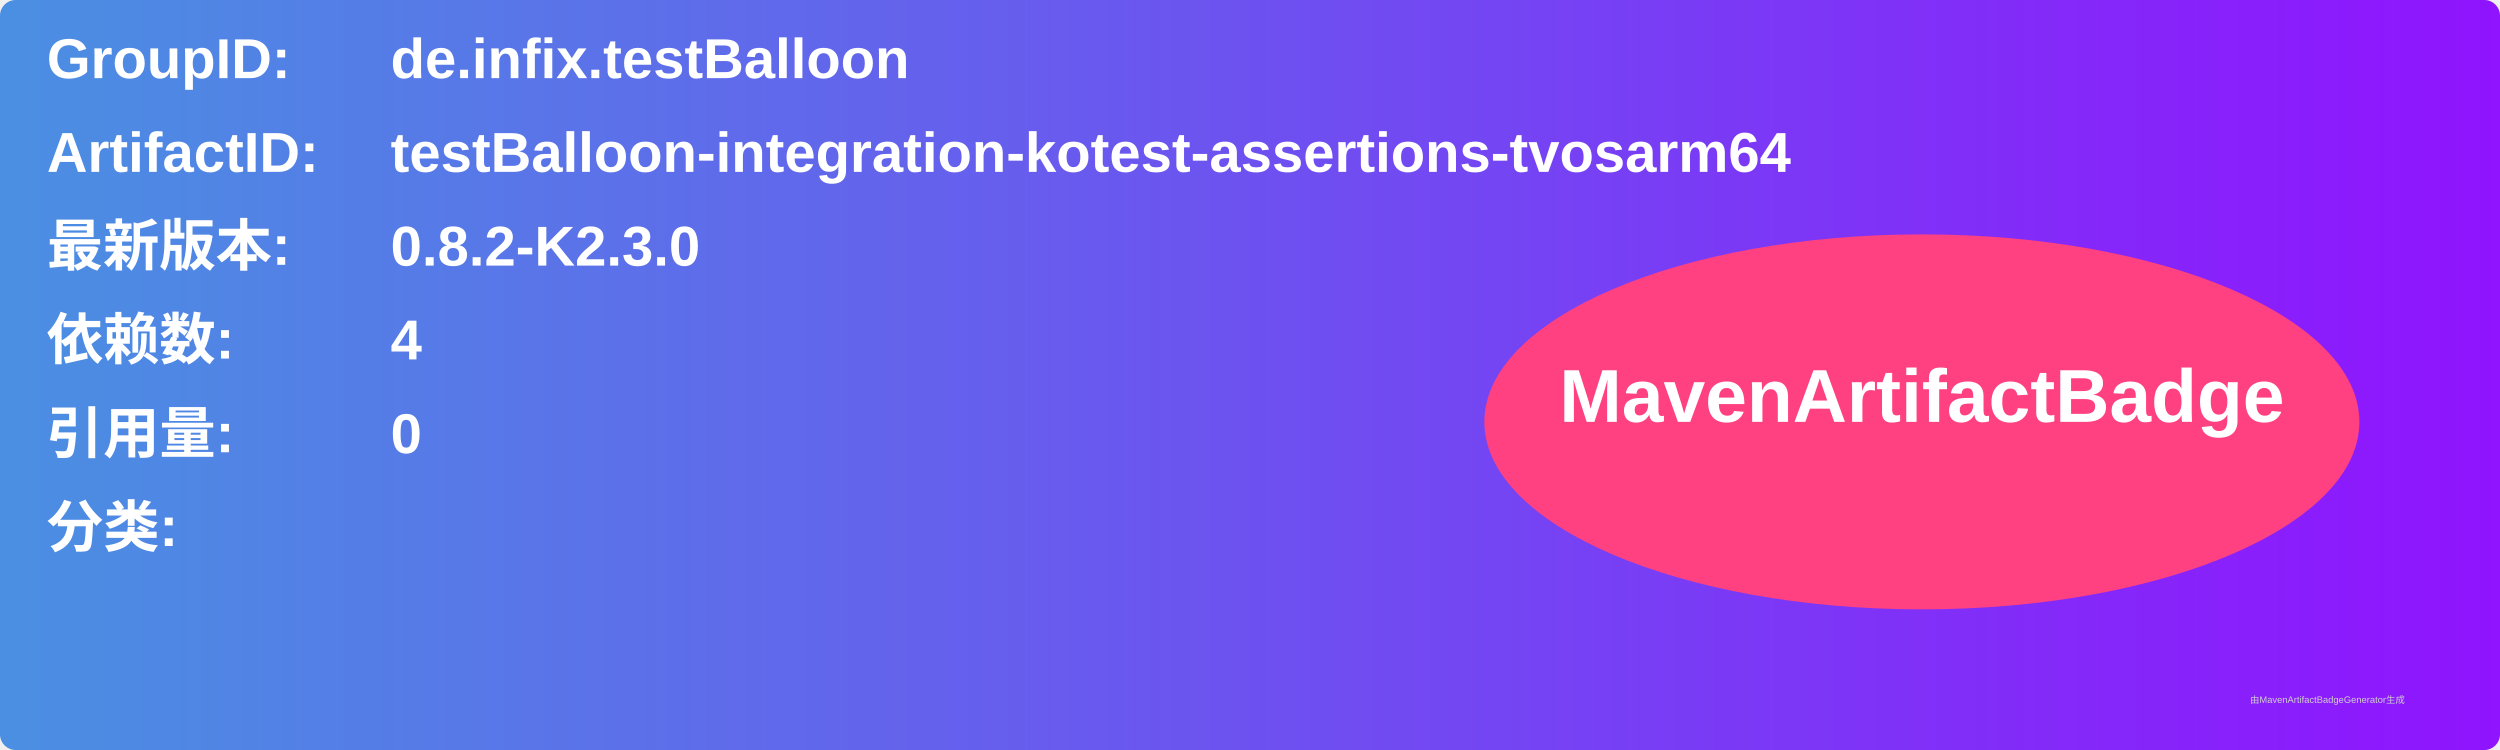
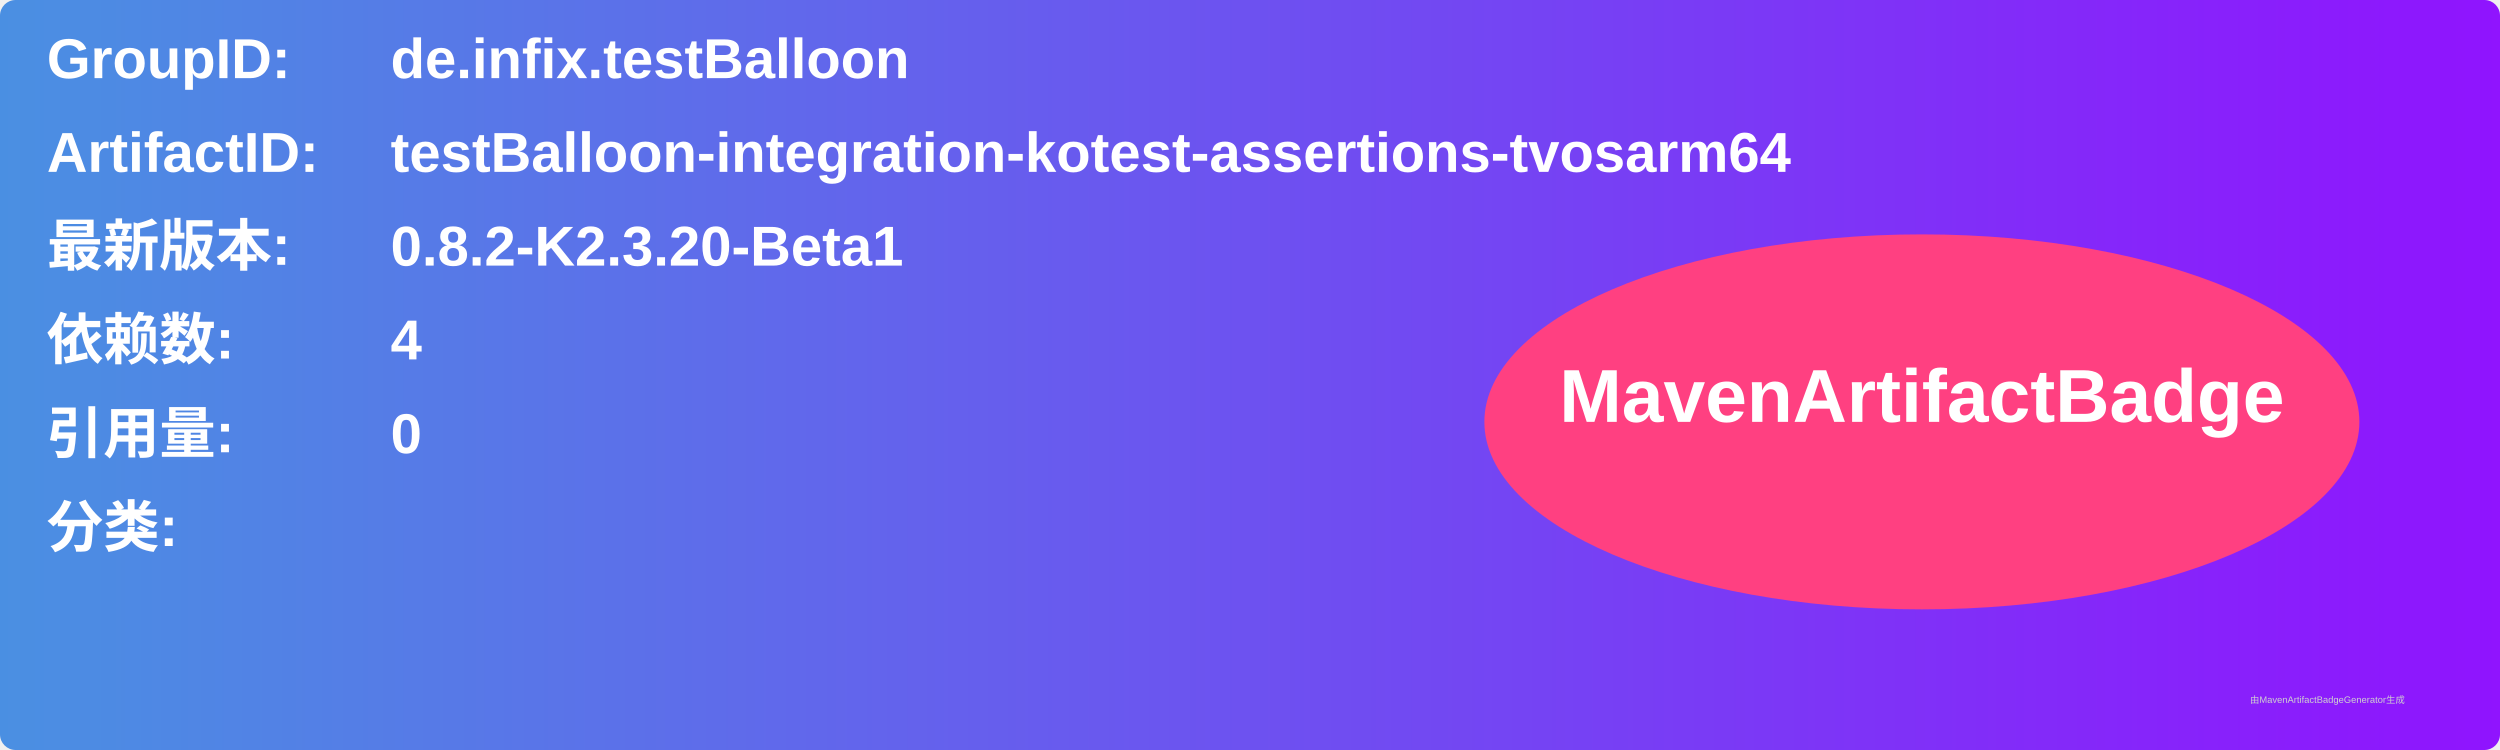
<svg xmlns="http://www.w3.org/2000/svg" width="800" height="240" viewBox="0 0 800 240">
  <linearGradient id="grad" x1="0%" y1="0%" x2="100%" y2="0%">
    <stop offset="0%" stop-color="#4a90e2" />
    <stop offset="100%" stop-color="#9013fe" />
  </linearGradient>
  <rect width="100%" height="100%" rx="5" ry="5" fill="url(#grad)" />
  <g transform="translate(15, 15)">
    <text x="0" y="10" font-family="Arial" font-size="18" fill="white" font-weight="bold" width="260">GroupID:</text>
    <text x="110" y="10" font-family="Arial" font-size="18" fill="white" font-weight="bold" width="460">de.infix.testBalloon</text>
    <text x="0" y="40" font-family="Arial" font-size="18" fill="white" font-weight="bold" width="260">ArtifactID:</text>
    <text x="110" y="40" font-family="Arial" font-size="18" fill="white" font-weight="bold" width="460">testBalloon-integration-kotest-assertions-tvosarm64</text>
    <text x="0" y="70" font-family="Arial" font-size="18" fill="white" font-weight="bold">最新版本:</text>
    <text x="110" y="70" font-family="Arial" font-size="18" fill="white" font-weight="bold">
-       <tspan font-weight="bold">0.8.2-K2.3.0</tspan>
+       <tspan font-weight="bold">0.8.2-K2.3.20-Beta1</tspan>
    </text>
    <text x="0" y="100" font-family="Arial" font-size="18" fill="white" font-weight="bold">依赖数: </text>
    <text x="110" y="100" font-family="Arial" font-size="18" fill="white">
      <tspan font-weight="bold">4</tspan>
    </text>
    <text x="0" y="130" font-family="Arial" font-size="18" fill="white" font-weight="bold">引用量: </text>
    <text x="110" y="130" font-family="Arial" font-size="18" fill="white">
      <tspan font-weight="bold">0</tspan>
    </text>
    <text x="0" y="160" font-family="Arial" font-size="18" fill="white" font-weight="bold">分类:</text>
    <text x="10" y="190" font-family="Arial" font-size="10" fill="white">
      <tspan font-weight="bold" />
    </text>
    <ellipse cx="600" cy="120" rx="140" ry="60" fill="#ff4081" />
    <text x="600" y="120" text-anchor="middle" font-family="Arial" font-size="24" fill="white" font-weight="bold">MavenArtifactBadge</text>
  </g>
  <text x="720" y="225" font-family="Arial" font-size="3" fill="#d0d0d0">由MavenArtifactBadgeGenerator生成</text>
</svg>
